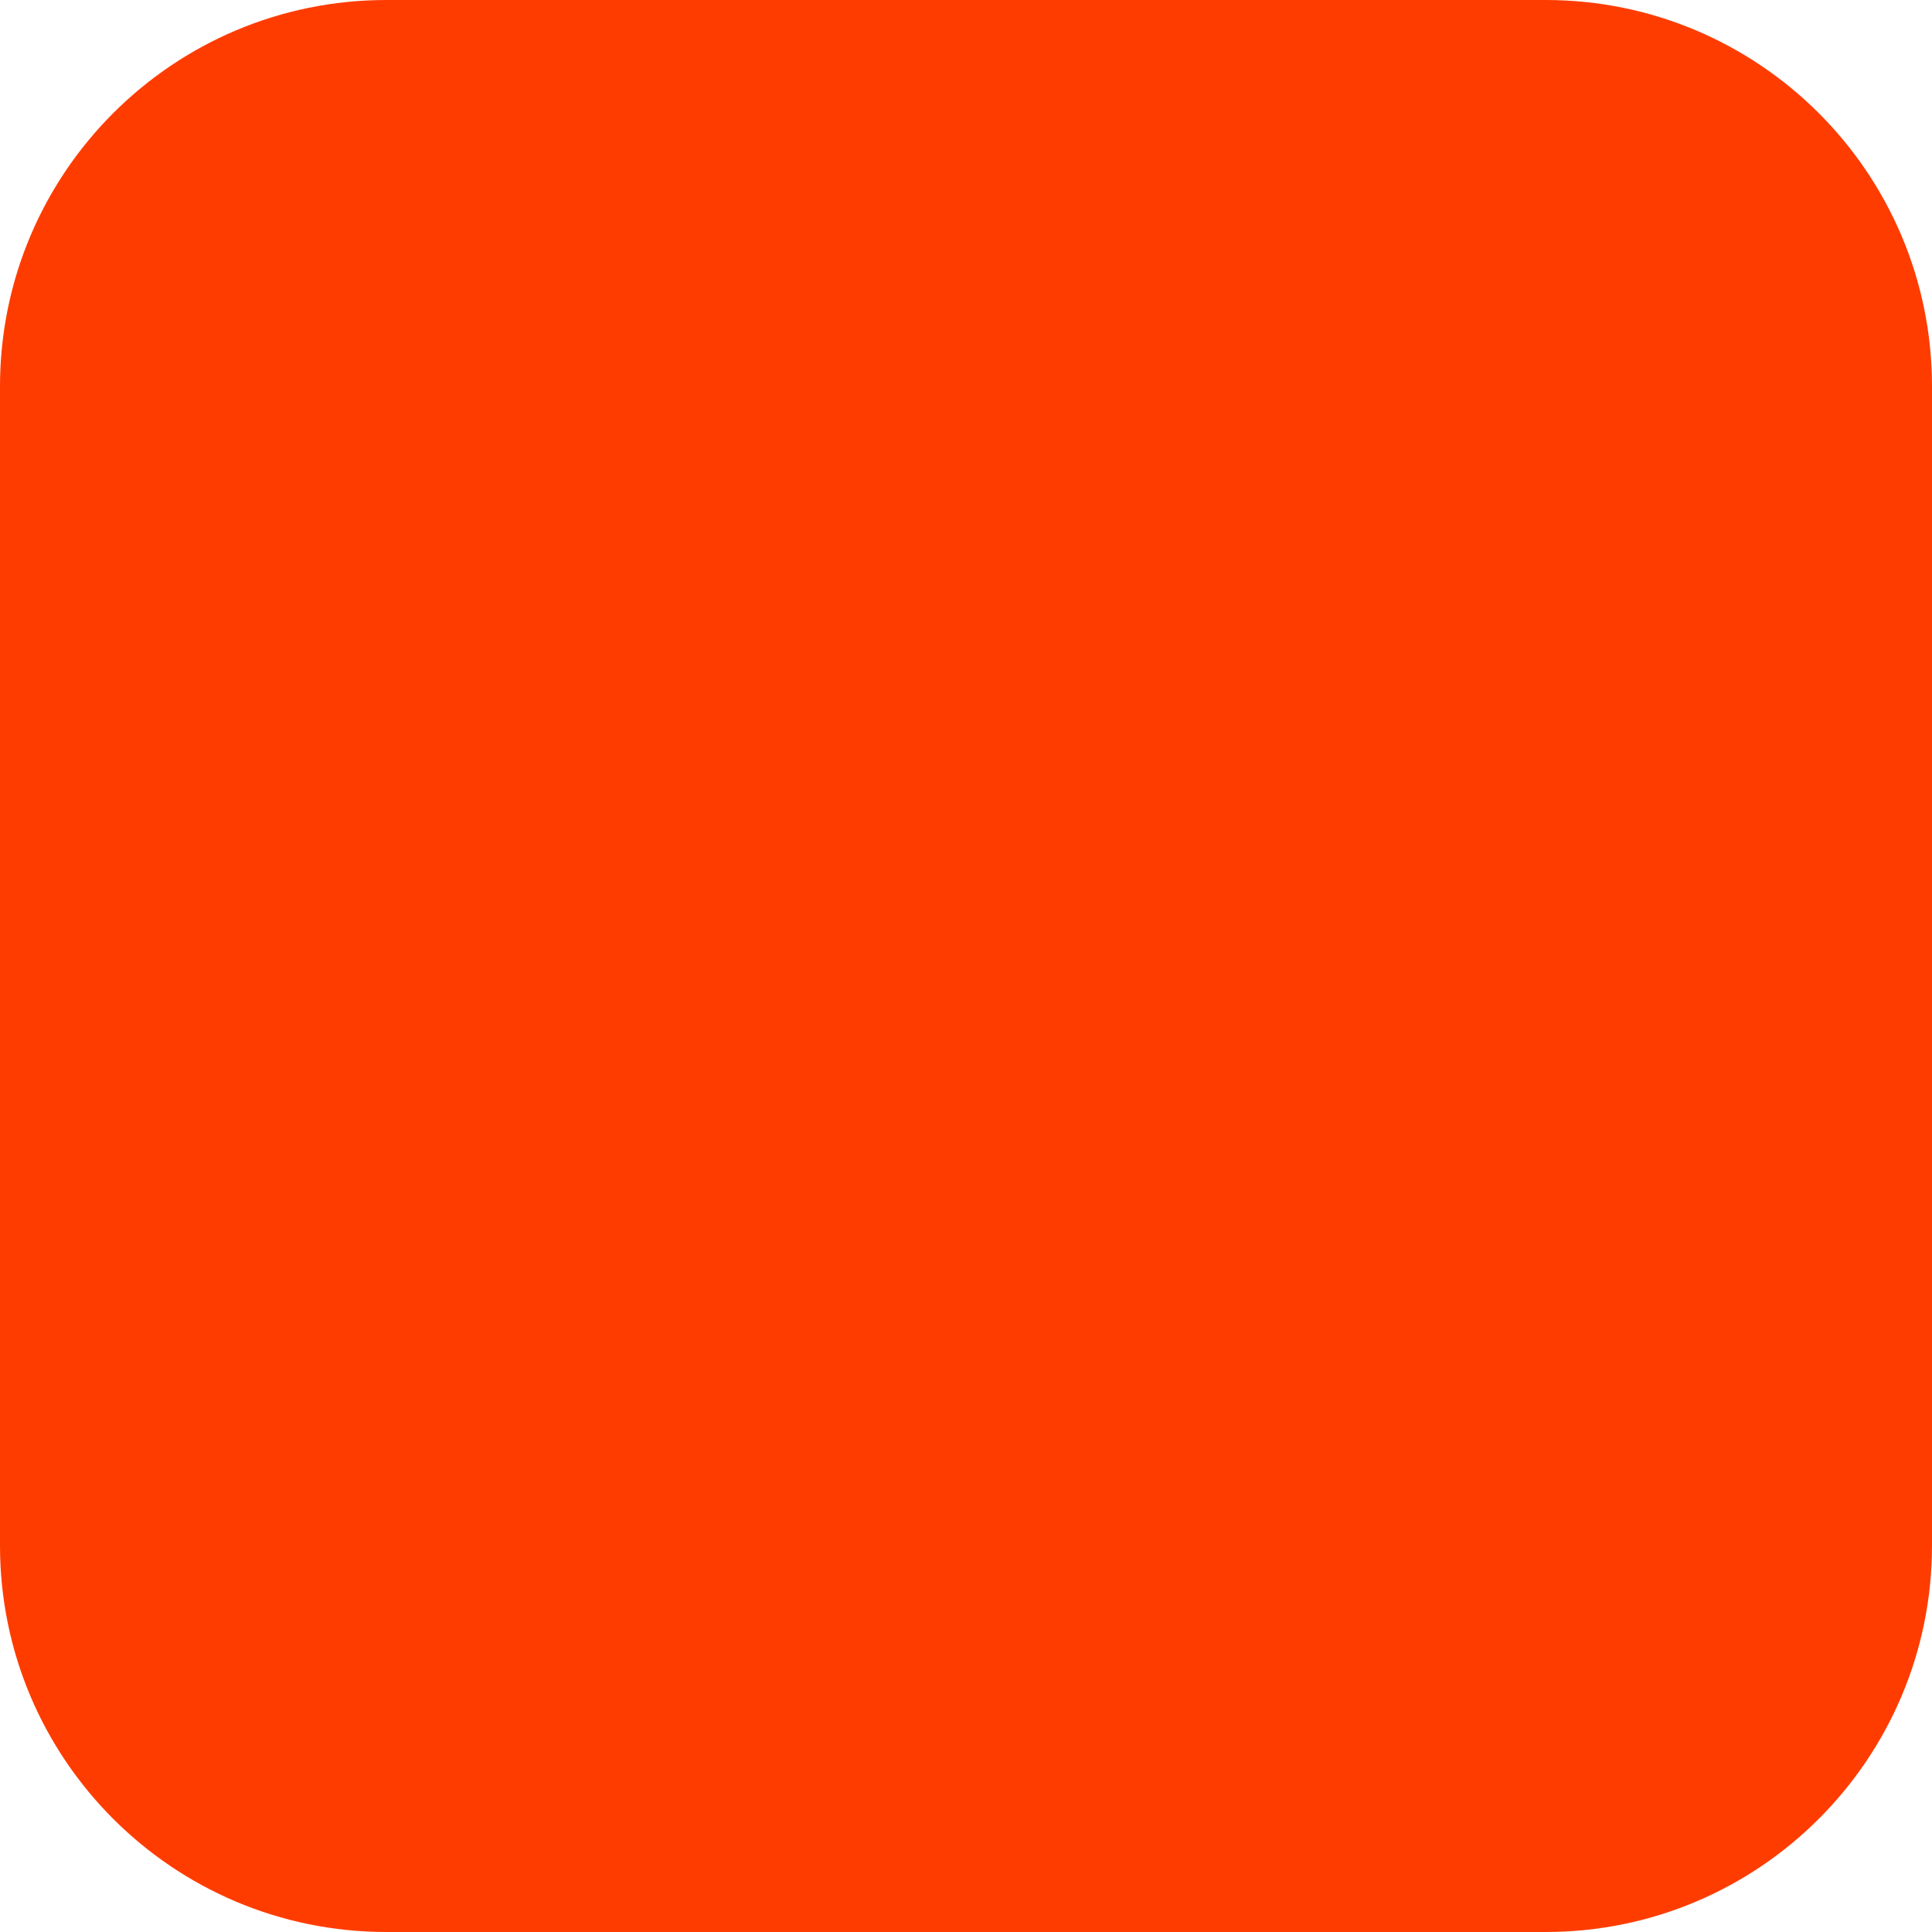
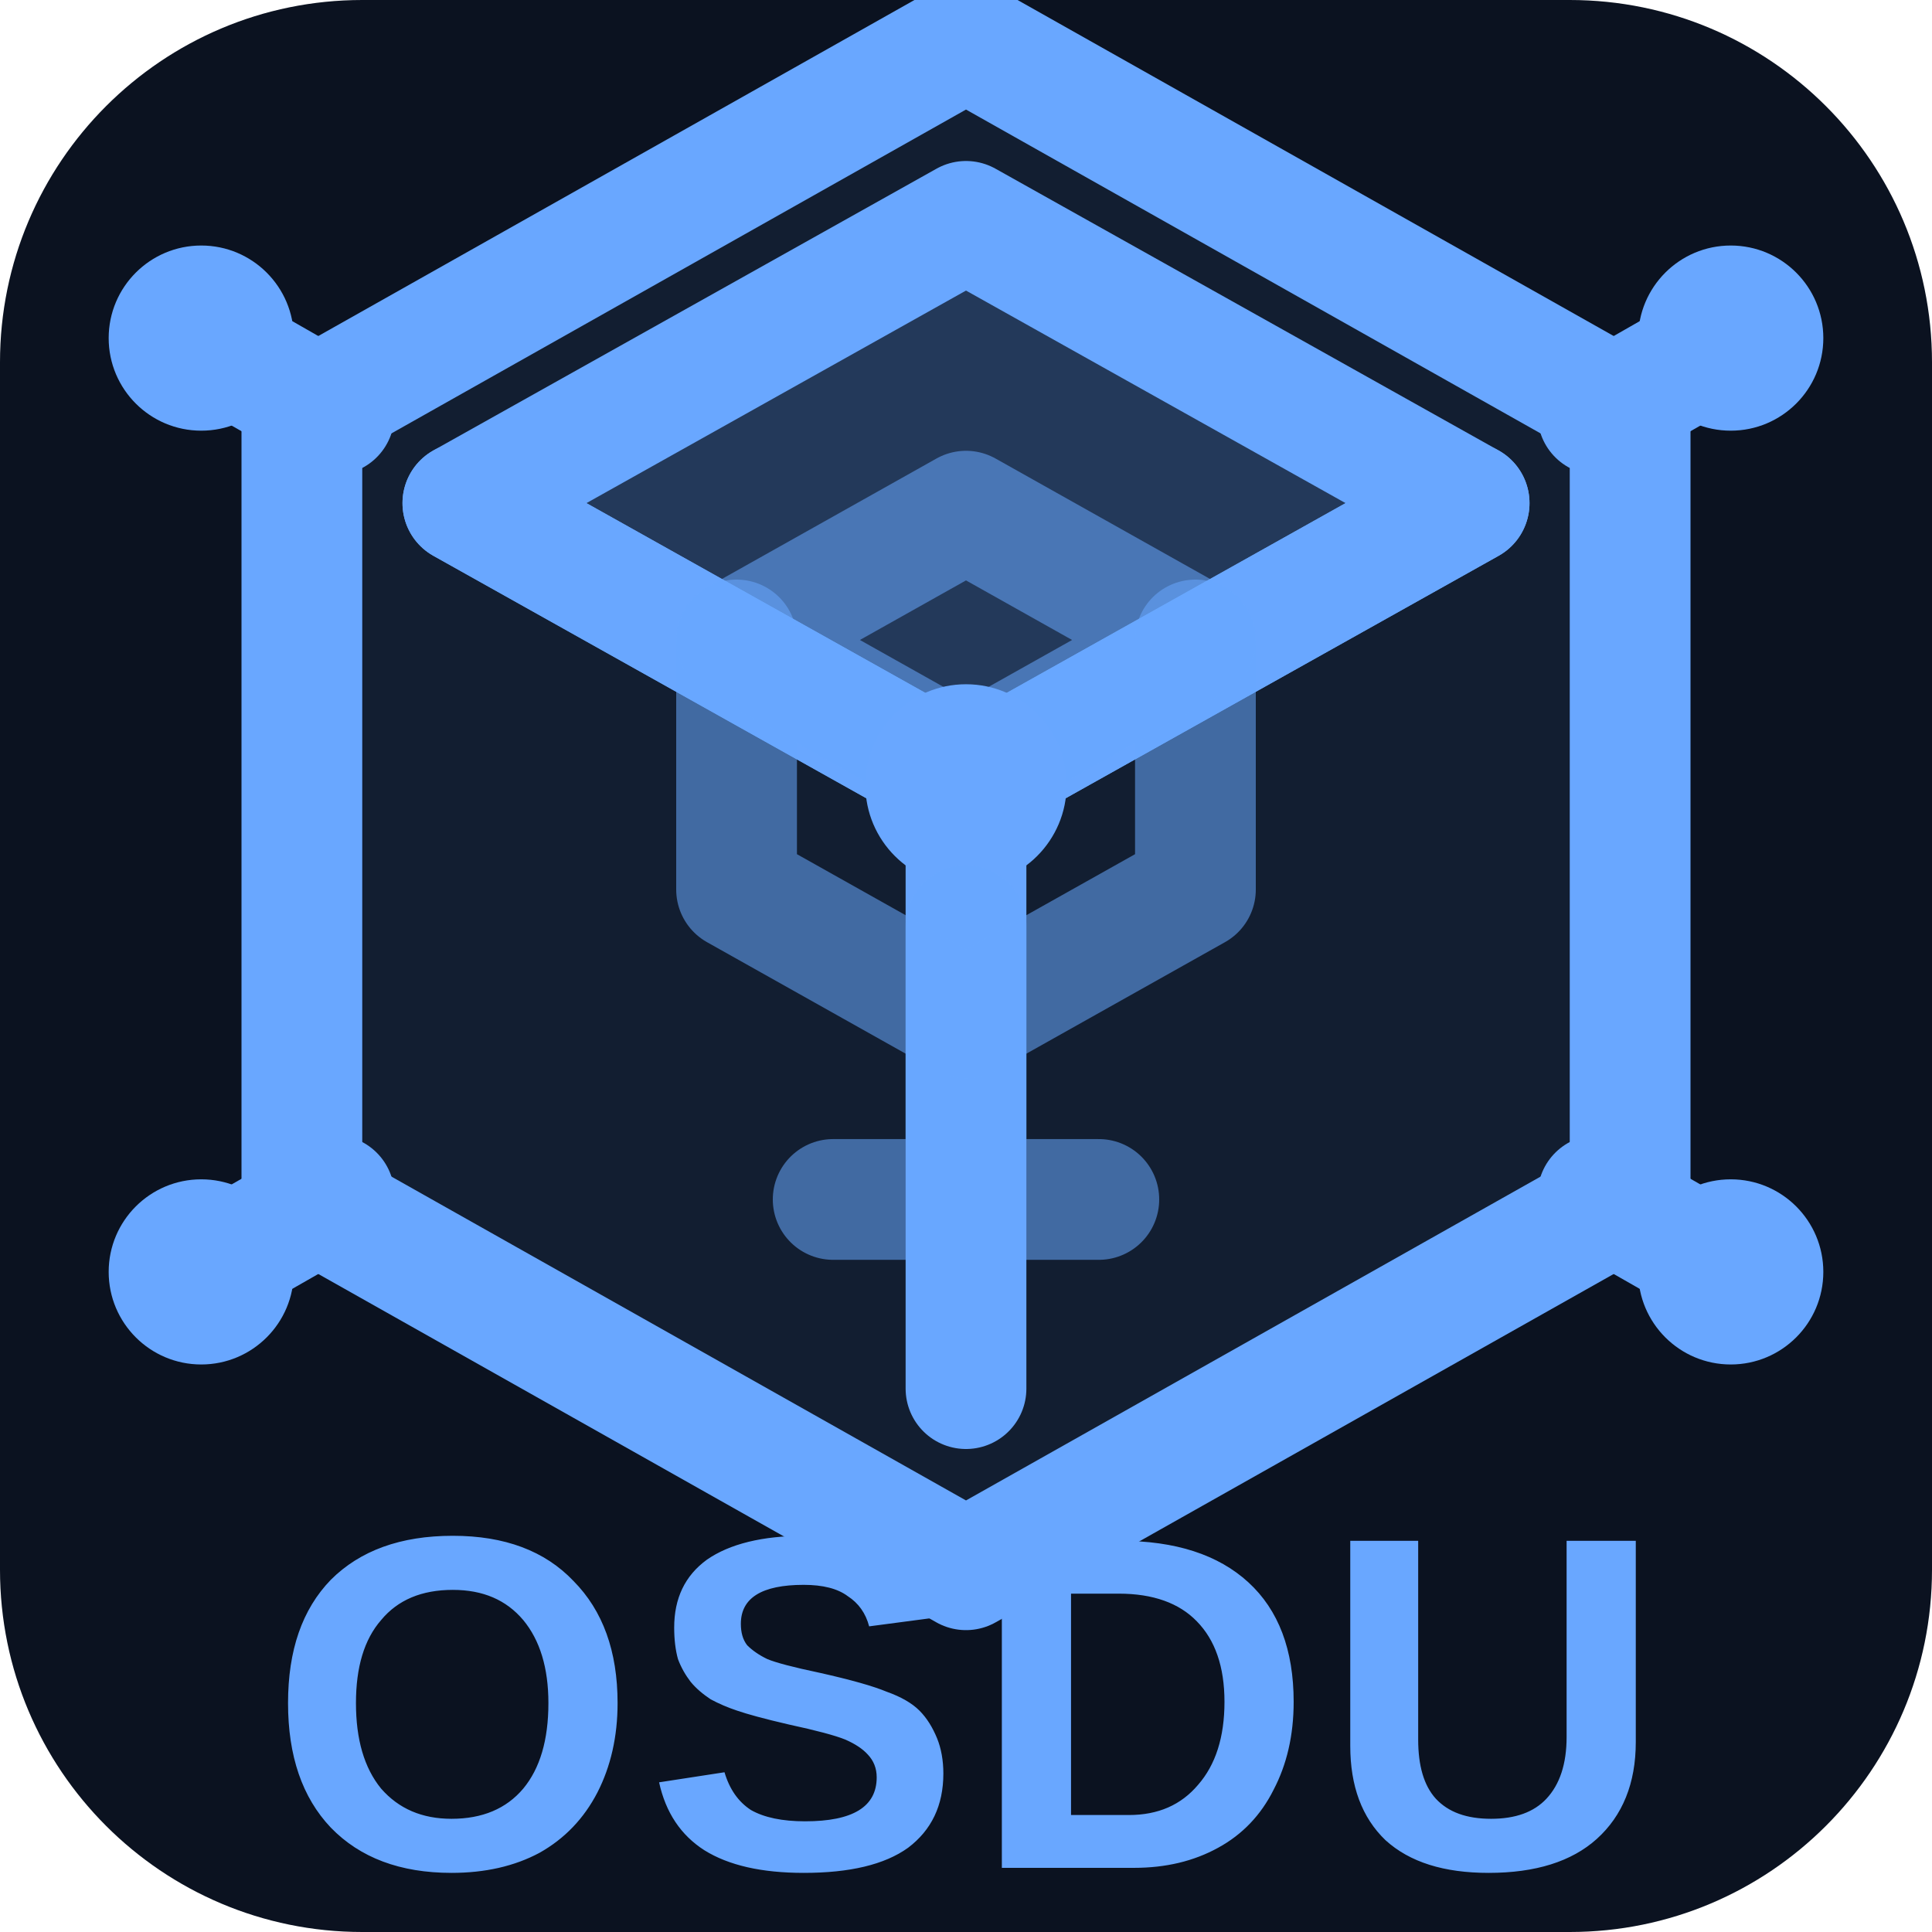
- <svg xmlns="http://www.w3.org/2000/svg" width="180" height="180" viewBox="0 0 180 180" fill="none">
-   <rect width="180" height="180" rx="36" fill="#FF3C00" />
+ <svg xmlns="http://www.w3.org/2000/svg" width="180" height="180" viewBox="0 0 24 24" fill="none">
+   <rect width="24" height="24" rx="4.5" fill="#0B1220" />
+   <g transform="translate(0 -2)" stroke="#69A7FF" stroke-width="1.5" stroke-linecap="round" stroke-linejoin="round">
+     <path d="m12 2.5 8.25 4.65v9.7L12 21.5l-8.25-4.65v-9.7L12 2.5Z" fill="#69A7FF" fill-opacity="0.08" />
+     <path d="m12 4.75 6.25 3.5L12 11.75 5.75 8.25 12 4.75Z" fill="#69A7FF" fill-opacity="0.2" />
+     <path d="M5.75 8.25 12 11.75l6.25-3.5M12 11.75v7.5" />
+     <path d="m9.15 9.95 2.85-1.6 2.85 1.6-2.85 1.6-2.85-1.6Z" stroke-opacity="0.55" />
+     <path d="M9.15 9.95v3.1l2.85 1.6 2.85-1.6v-3.1" stroke-opacity="0.55" />
+     <path d="M4.15 7.15 2.75 6.35M19.85 7.15l1.4-.8M4.15 16.85l-1.4.8M19.85 16.85l1.4.8" />
+     <circle cx="2.5" cy="6.2" r="1.15" fill="#69A7FF" stroke="none" />
+     <circle cx="21.5" cy="6.2" r="1.15" fill="#69A7FF" stroke="none" />
+     <circle cx="2.5" cy="17.8" r="1.15" fill="#69A7FF" stroke="none" />
+     <circle cx="21.5" cy="17.8" r="1.15" fill="#69A7FF" stroke="none" />
+     <circle cx="12" cy="11.75" r="1.25" fill="#69A7FF" stroke="none" />
+     <path d="M12 13.5v3.35M10.35 16.9h3.3" stroke-opacity="0.55" />
+   </g>
+   <text x="12" y="23.2" text-anchor="middle" font-family="Arial, sans-serif" font-size="5.9" font-weight="800" letter-spacing="0.1" textLength="17" lengthAdjust="spacingAndGlyphs" fill="#69A7FF">OSDU</text>
</svg>
